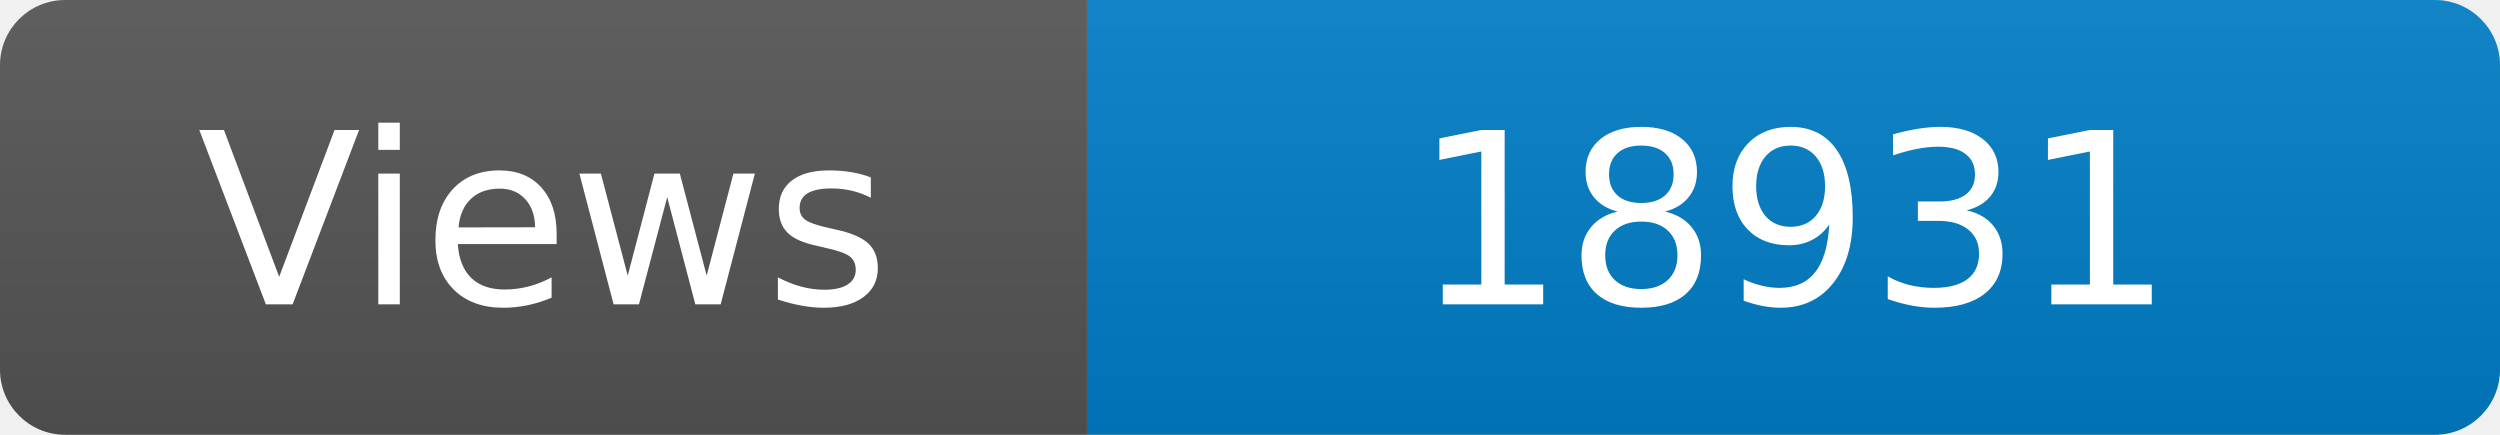
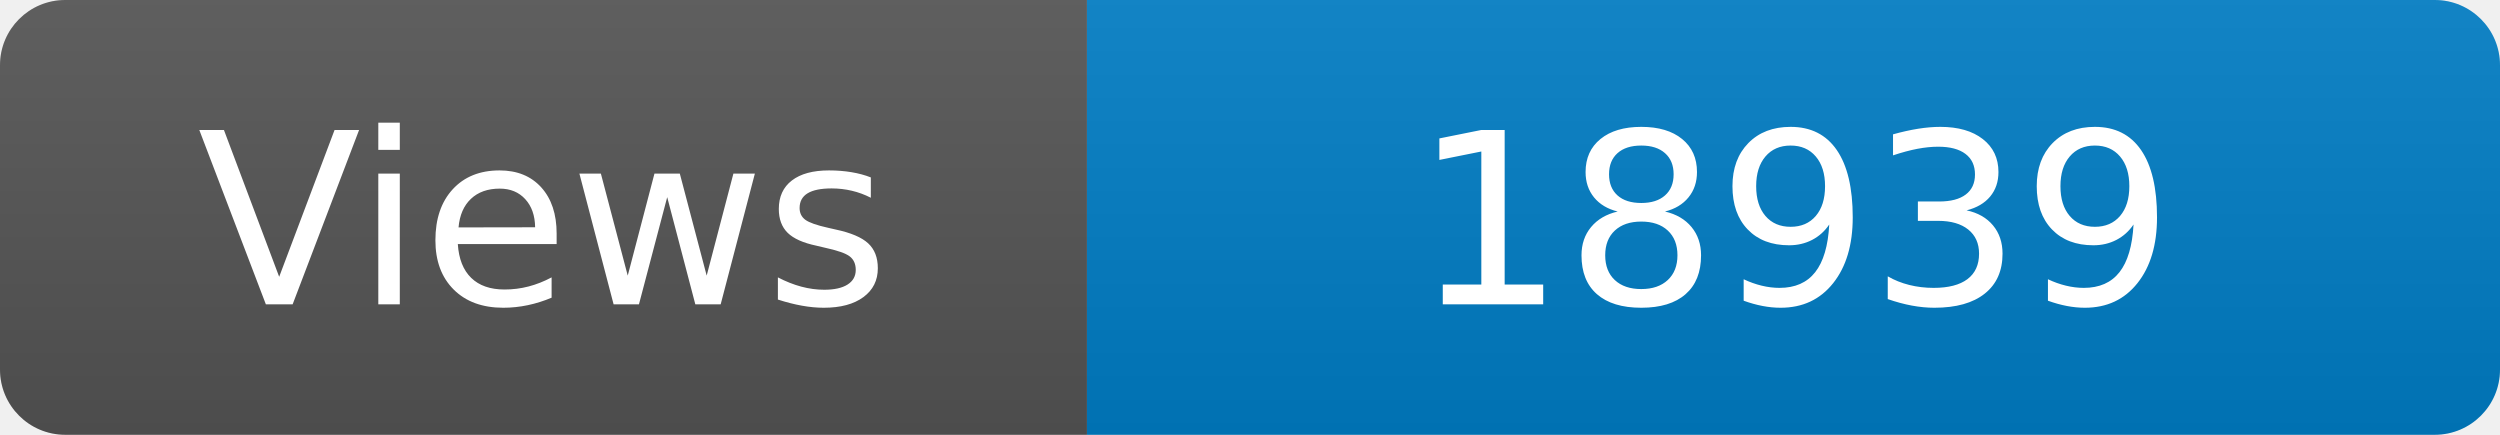
<svg xmlns="http://www.w3.org/2000/svg" width="115" height="20" role="img" aria-label="Maintained?: yes">
  <linearGradient id="s" x2="0" y2="100%">
    <stop offset="0" stop-color="#bbb" stop-opacity=".1" />
    <stop offset="1" stop-opacity=".1" />
  </linearGradient>
  <clipPath id="r">
    <rect width="115" height="20" rx="3" fill="#fff" />
  </clipPath>
  <g clip-path="url(#r)">
    <rect width="50" height="20" fill="#555" />
    <rect x="50" width="160" height="20" fill="#007ec6" />
    <rect width="115" height="20" fill="url(#s)" />
  </g>
  <g fill="#fff" text-anchor="middle" font-family="Verdana,Geneva,DejaVu Sans,sans-serif" font-size="110">
    <text x="250" y="140" transform="scale(.1)" fill="#fff">Views</text>
-     <text x="825" y="140" transform="scale(.1)" fill="#fff">18931</text>
+     <text x="825" y="140" transform="scale(.1)" fill="#fff">18939</text>
  </g>
</svg>
